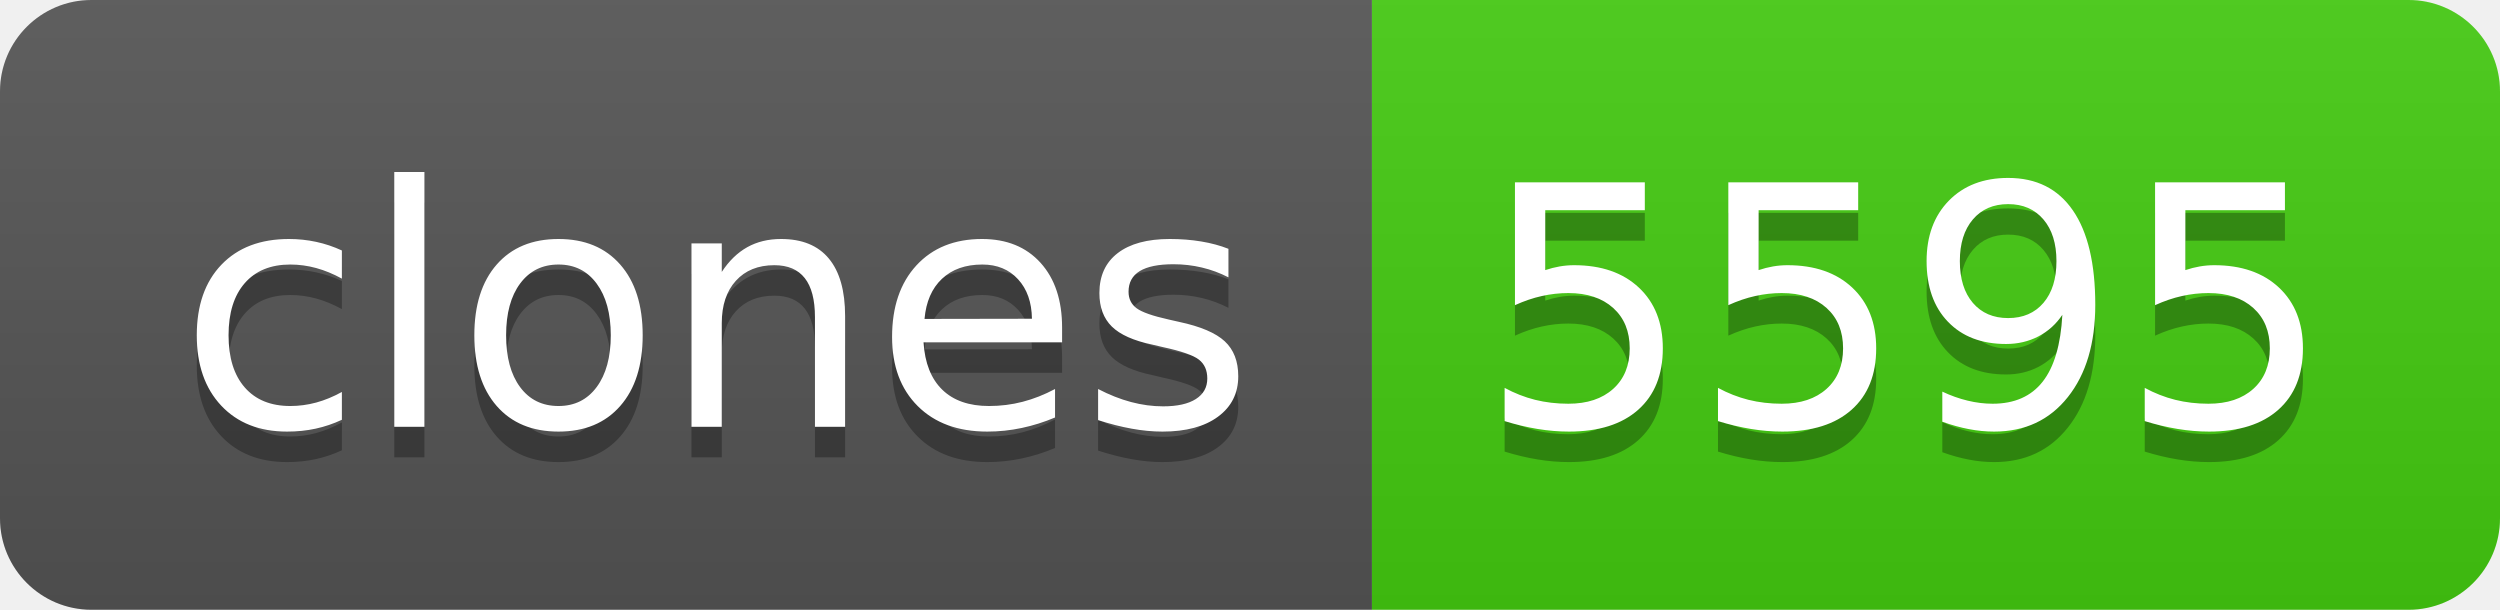
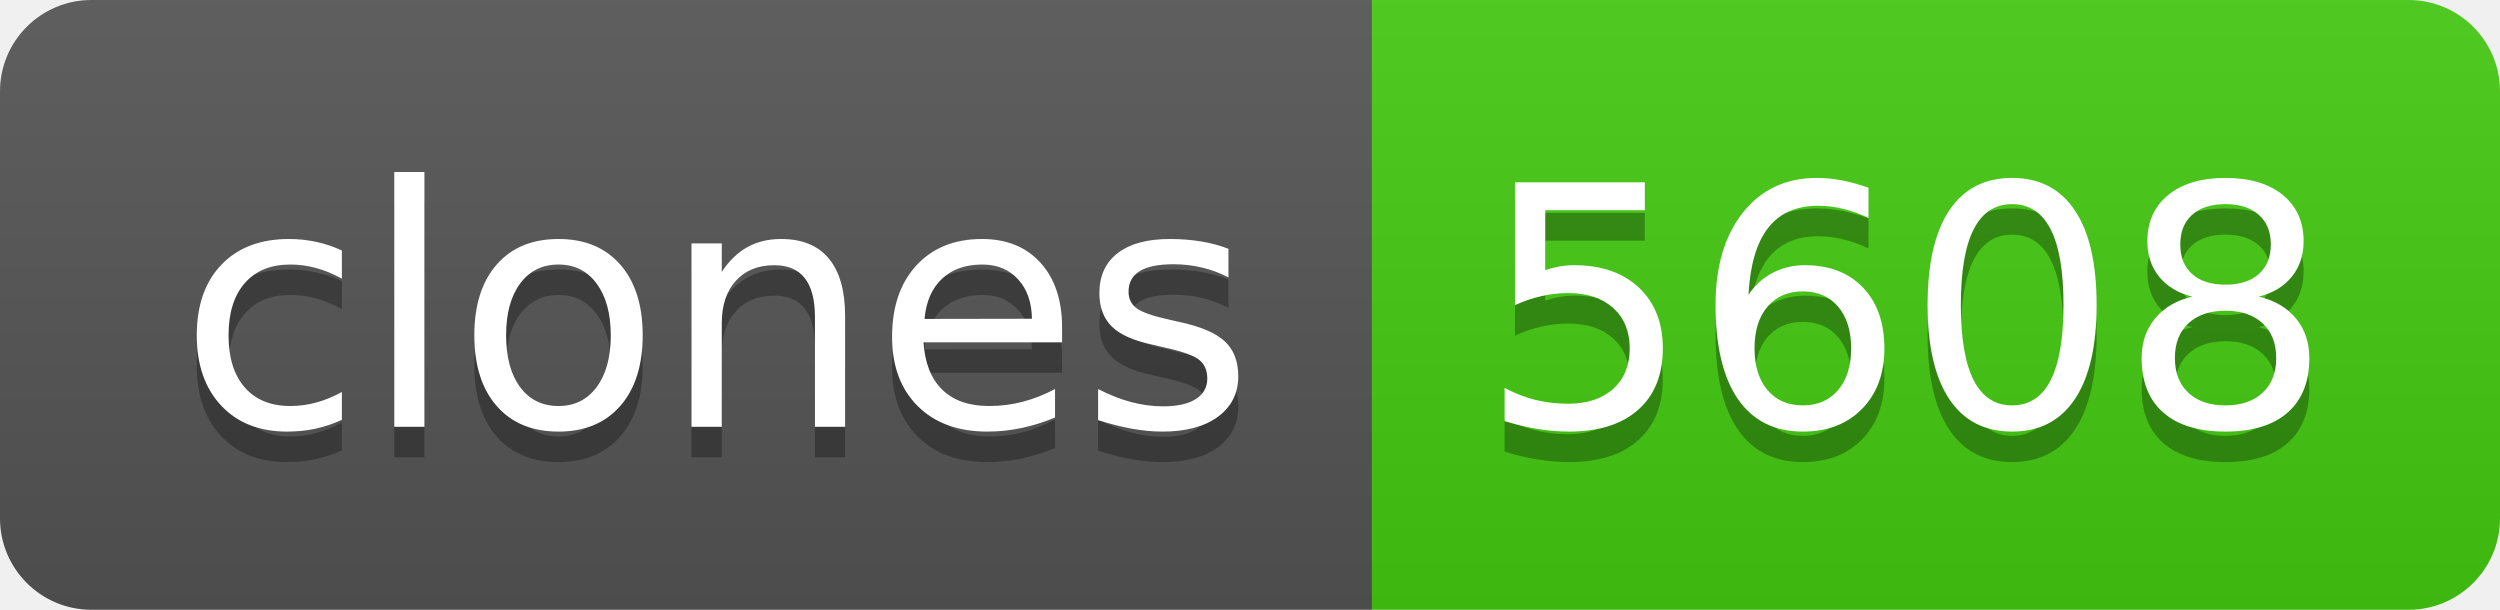
- <svg xmlns="http://www.w3.org/2000/svg" width="82" height="20" role="img" aria-label="clones: 5595">
+ <svg xmlns="http://www.w3.org/2000/svg" width="82" height="20" role="img" aria-label="clones: 5608">
  <linearGradient id="s" x2="0" y2="100%">
    <stop offset="0" stop-color="#bbb" stop-opacity=".1" />
    <stop offset="1" stop-opacity=".1" />
  </linearGradient>
  <clipPath id="r">
    <rect width="82" height="20" rx="3" fill="#fff" />
  </clipPath>
  <g clip-path="url(#r)">
    <rect width="45" height="20" fill="#555" />
    <rect x="45" width="37" height="20" fill="#4c1" />
    <rect width="82" height="20" fill="url(#s)" />
  </g>
  <g fill="#fff" text-anchor="middle" font-family="Verdana,Geneva,DejaVu Sans,sans-serif" text-rendering="geometricPrecision" font-size="110">
    <text aria-hidden="true" x="235" y="150" fill="#010101" fill-opacity=".3" transform="scale(.1)" textLength="350">clones</text>
    <text x="235" y="140" transform="scale(.1)" fill="#fff" textLength="350">clones</text>
-     <text aria-hidden="true" x="625" y="150" fill="#010101" fill-opacity=".3" transform="scale(.1)" textLength="270">5595</text>
-     <text x="625" y="140" transform="scale(.1)" fill="#fff" textLength="270">5595</text>
+     <text aria-hidden="true" x="625" y="150" fill="#010101" fill-opacity=".3" transform="scale(.1)" textLength="270">5608</text>
+     <text x="625" y="140" transform="scale(.1)" fill="#fff" textLength="270">5608</text>
  </g>
</svg>
